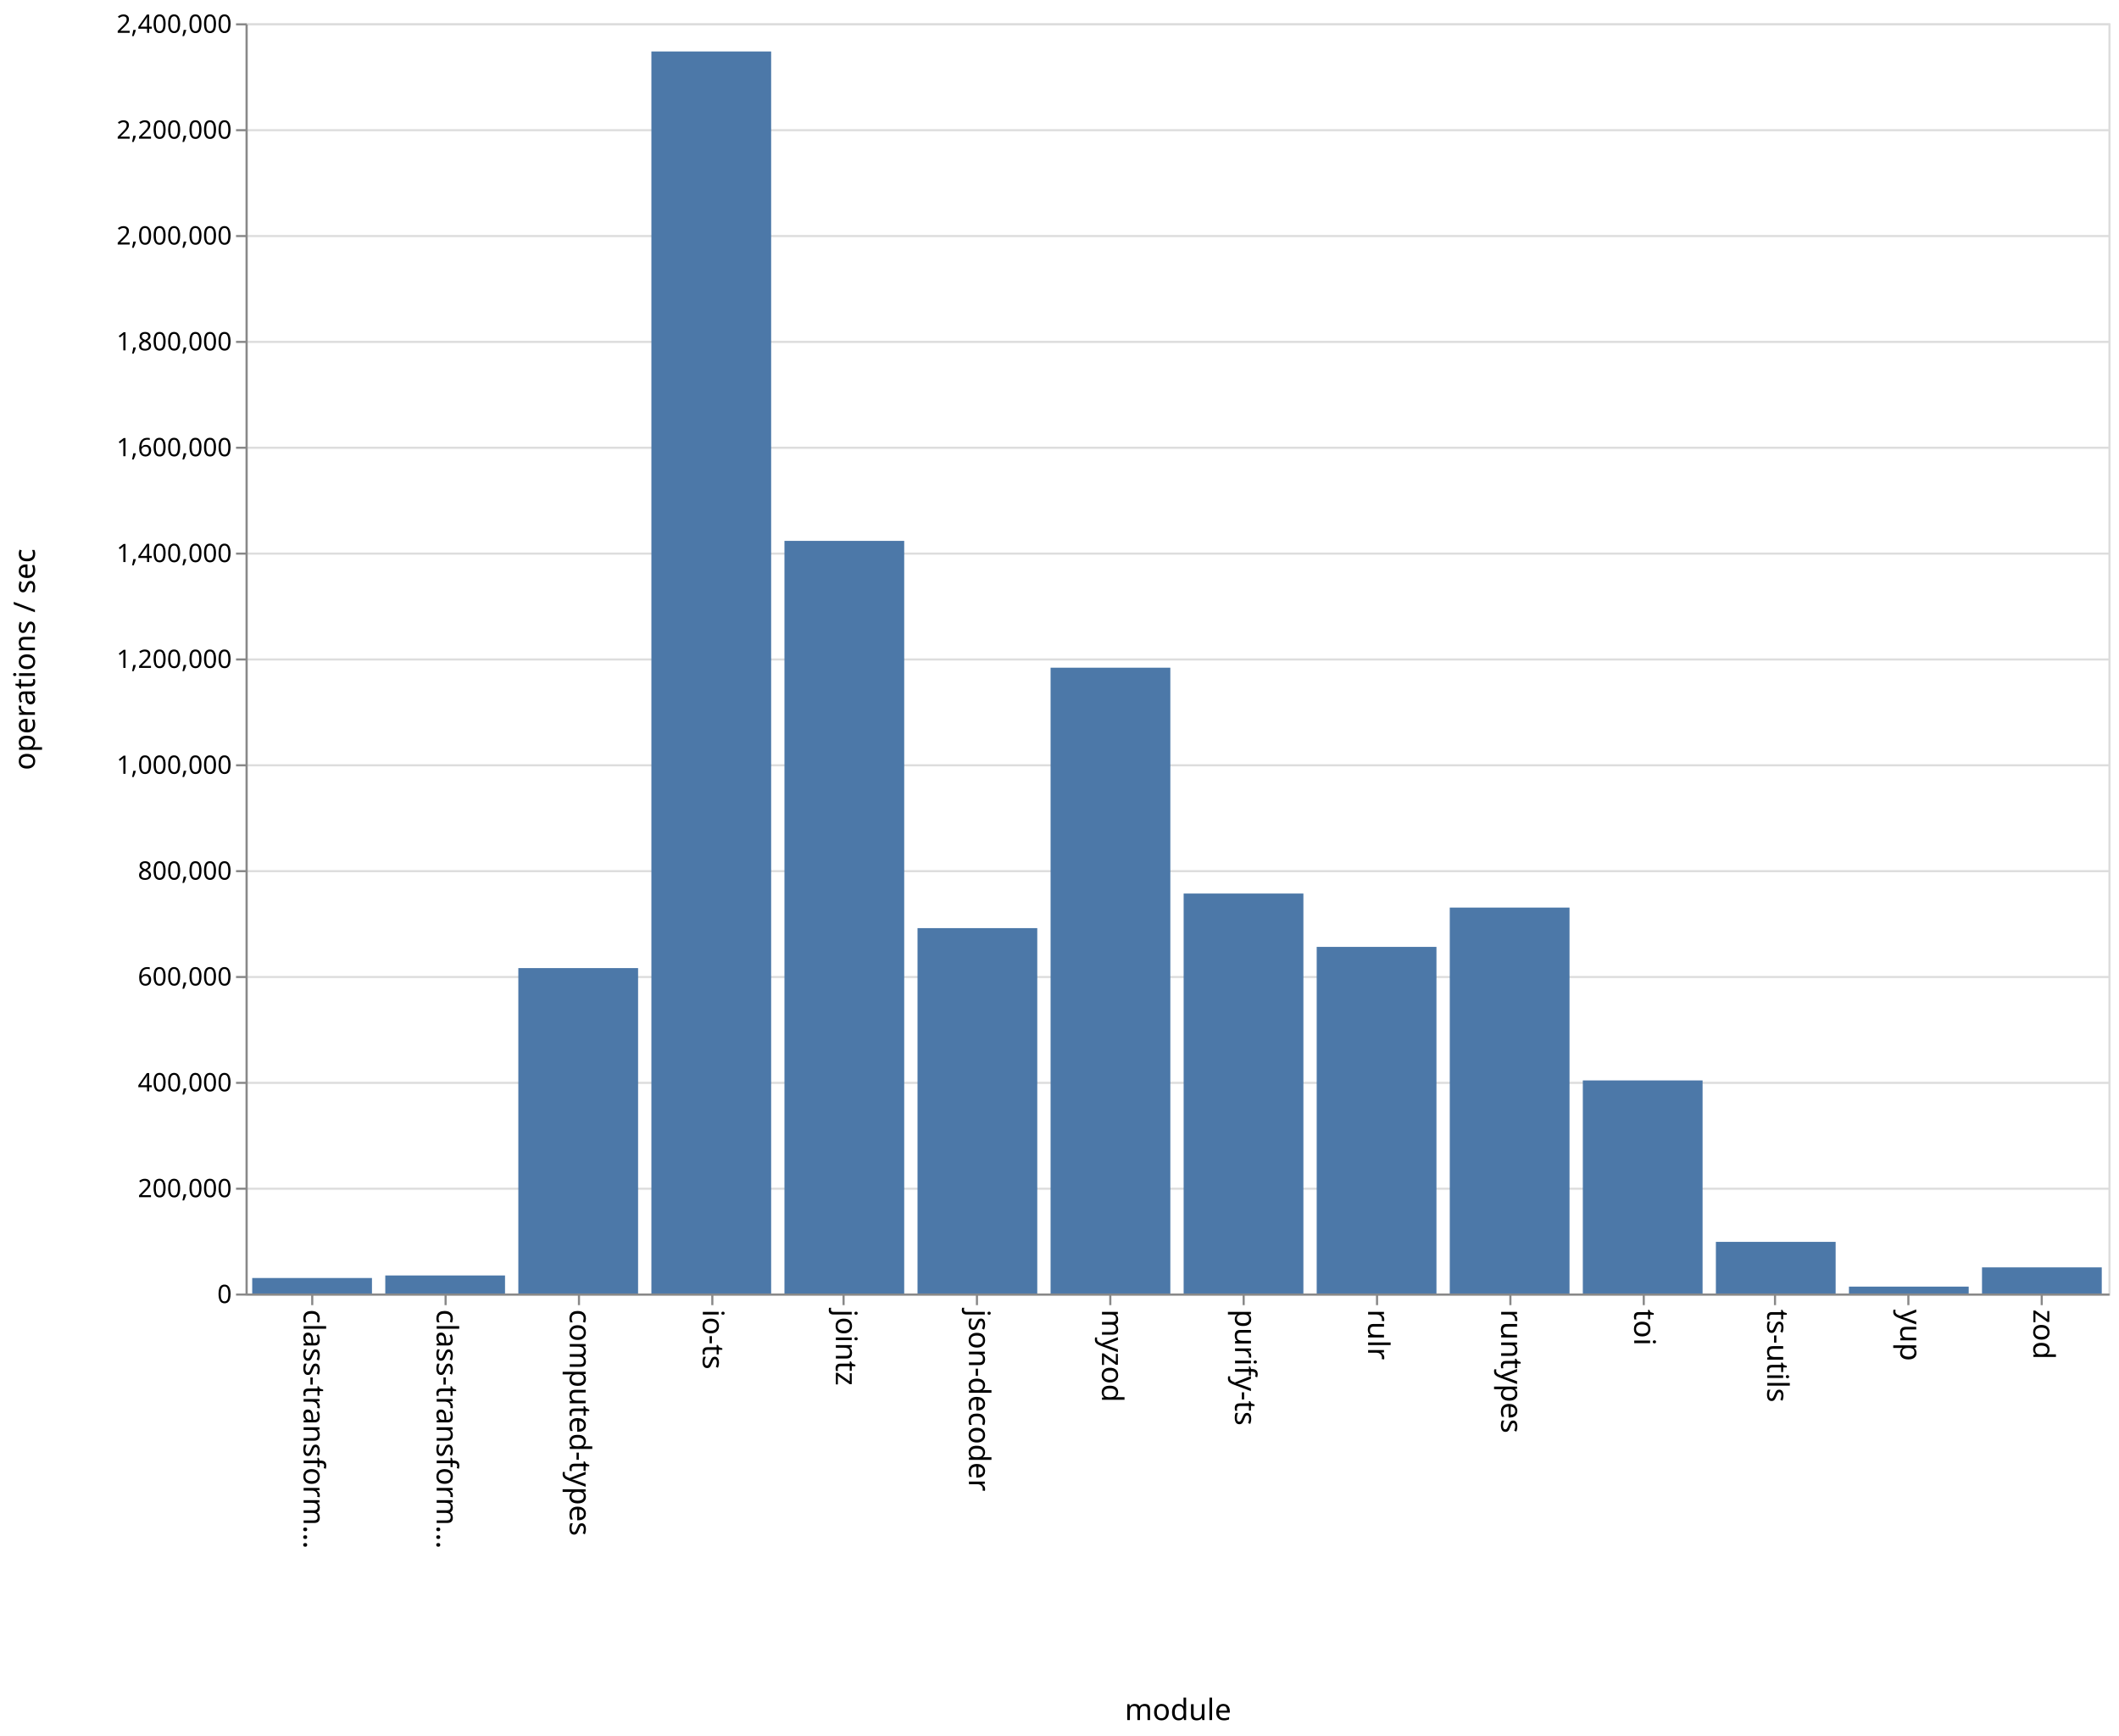
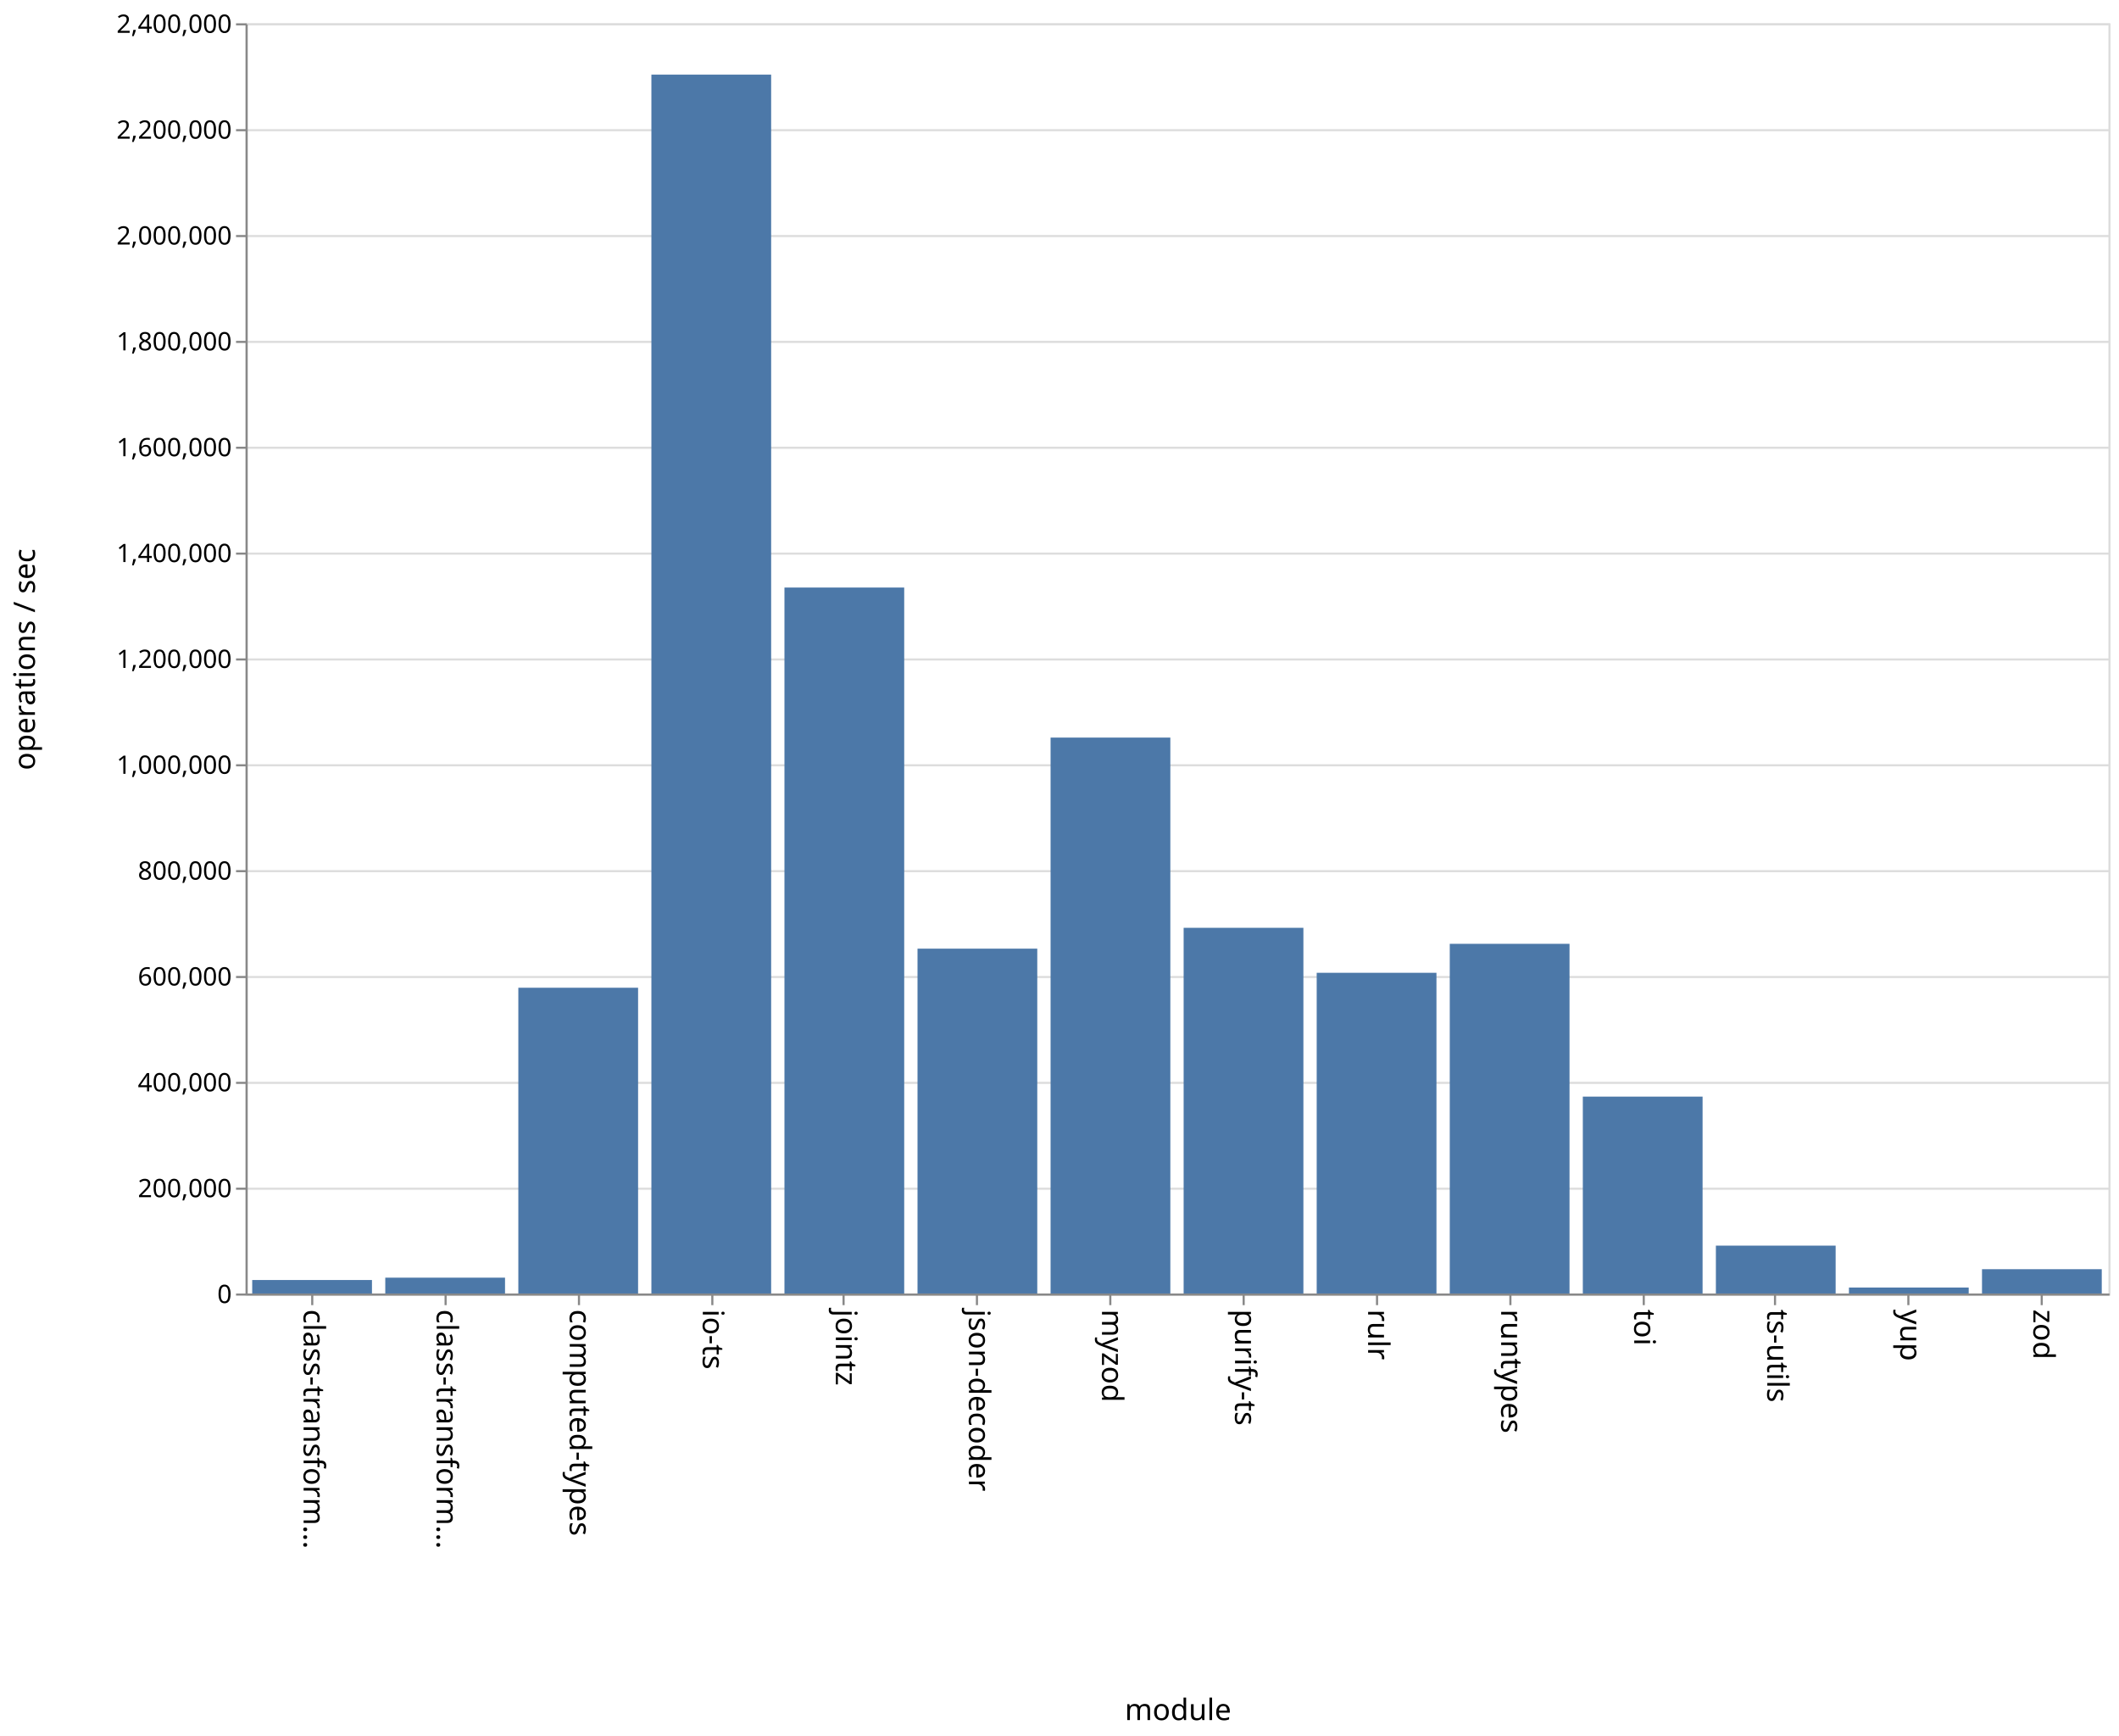
<svg xmlns="http://www.w3.org/2000/svg" class="marks" width="1001" height="820">
  <path fill="#fff" d="M0 0h1001v820H0z" />
  <g class="mark-group role-frame root" aria-roledescription="group mark container" fill="none" stroke-miterlimit="10">
    <path class="background" aria-hidden="true" d="M116.5 11.5h880v600h-880z" stroke="#ddd" />
    <g class="mark-group role-axis" aria-hidden="true">
      <path class="background" aria-hidden="true" d="M116.5 11.5z" pointer-events="none" />
      <g class="mark-rule role-axis-grid" pointer-events="none" stroke="#ddd">
        <path d="M116.5 611.5h880M116.5 561.5h880M116.5 511.5h880M116.5 461.5h880M116.5 411.5h880M116.5 361.5h880M116.5 311.5h880M116.5 261.5h880M116.5 211.5h880M116.5 161.5h880M116.5 111.5h880M116.5 61.5h880M116.5 11.5h880" />
      </g>
    </g>
    <g class="mark-group role-axis" aria-roledescription="axis" aria-label="X-axis titled 'module' for a discrete scale with 14 values: class-transformer-validator-async, class-transformer-validator-sync, computed-types, io-ts, jointz, ending with zod">
      <path class="background" aria-hidden="true" d="M116.5 611.5z" pointer-events="none" />
      <g class="mark-rule role-axis-tick" pointer-events="none" stroke="#888">
        <path d="M147.5 611.5v5M210.5 611.5v5M273.5 611.5v5M336.5 611.5v5M398.5 611.5v5M461.5 611.5v5M524.5 611.5v5M587.5 611.5v5M650.5 611.5v5M713.5 611.5v5M776.5 611.5v5M838.5 611.5v5M901.5 611.5v5M964.5 611.5v5" />
      </g>
      <g class="mark-text role-axis-label" pointer-events="none" font-family="sans-serif" font-size="14" fill="#000">
        <text transform="rotate(90 -237.536 380.964)">
                    class-transform…
                </text>
        <text transform="rotate(90 -206.107 412.393)">
                    class-transform…
                </text>
        <text transform="rotate(90 -174.679 443.821)">
                    computed-types
                </text>
        <text transform="rotate(90 -143.25 475.25)">
                    io-ts
                </text>
        <text transform="rotate(90 -111.821 506.679)">
                    jointz
                </text>
        <text transform="rotate(90 -80.393 538.107)">
                    json-decoder
                </text>
        <text transform="rotate(90 -48.964 569.536)">
                    myzod
                </text>
        <text transform="rotate(90 -17.536 600.964)">
                    purify-ts
                </text>
        <text transform="rotate(90 13.893 632.393)">
                    rulr
                </text>
        <text transform="rotate(90 45.321 663.821)">
                    runtypes
                </text>
        <text transform="rotate(90 76.75 695.25)">
                    toi
                </text>
        <text transform="rotate(90 108.179 726.679)">
                    ts-utils
                </text>
        <text transform="rotate(90 139.607 758.107)">
                    yup
                </text>
        <text transform="rotate(90 171.036 789.536)">
                    zod
                </text>
      </g>
      <path stroke="#888" d="M116.5 611.5h880" pointer-events="none" />
      <text text-anchor="middle" transform="translate(556.5 812.5)" font-family="sans-serif" font-size="14" fill="#000" pointer-events="none">
                module
            </text>
    </g>
    <g class="mark-group role-axis" aria-roledescription="axis" aria-label="Y-axis titled 'operations / sec' for a linear scale with values from 0 to 2,400,000">
      <path class="background" aria-hidden="true" d="M116.5 11.5z" pointer-events="none" />
      <g class="mark-rule role-axis-tick" pointer-events="none" stroke="#888">
        <path d="M116.5 611.5h-5M116.5 561.5h-5M116.5 511.5h-5M116.5 461.5h-5M116.5 411.5h-5M116.5 361.5h-5M116.5 311.5h-5M116.5 261.5h-5M116.5 211.5h-5M116.5 161.5h-5M116.5 111.5h-5M116.5 61.5h-5M116.5 11.5h-5" />
      </g>
      <g class="mark-text role-axis-label" pointer-events="none" text-anchor="end" font-family="sans-serif" font-size="12" fill="#000">
        <text transform="translate(109.5 615.5)">
                    0
                </text>
        <text transform="translate(109.5 565.5)">
                    200,000
                </text>
        <text transform="translate(109.5 515.5)">
                    400,000
                </text>
        <text transform="translate(109.5 465.5)">
                    600,000
                </text>
        <text transform="translate(109.5 415.5)">
                    800,000
                </text>
        <text transform="translate(109.5 365.5)">
                    1,000,000
                </text>
        <text transform="translate(109.5 315.5)">
                    1,200,000
                </text>
        <text transform="translate(109.5 265.5)">
                    1,400,000
                </text>
        <text transform="translate(109.5 215.5)">
                    1,600,000
                </text>
        <text transform="translate(109.5 165.5)">
                    1,800,000
                </text>
        <text transform="translate(109.5 115.5)">
                    2,000,000
                </text>
        <text transform="translate(109.5 65.5)">
                    2,200,000
                </text>
        <text transform="translate(109.5 15.5)">
                    2,400,000
                </text>
      </g>
      <path stroke="#888" d="M116.5 611.5v-600" pointer-events="none" />
      <text text-anchor="middle" transform="rotate(-90 164 147.5)" font-family="sans-serif" font-size="14" fill="#000" pointer-events="none">
                operations / sec
            </text>
    </g>
    <g class="mark-rect role-mark marks" aria-roledescription="rect mark container" fill="#4c78a8">
-       <path aria-label="operations / sec: 29267; module: class-transformer-validator-async" aria-roledescription="bar" d="M119.143 603.683h56.571V611h-56.571z" />
-       <path aria-label="operations / sec: 34076; module: class-transformer-validator-sync" aria-roledescription="bar" d="M182 602.481h56.571V611H182z" />
-       <path aria-label="operations / sec: 614841; module: computed-types" aria-roledescription="bar" d="M244.857 457.29h56.572V611h-56.572z" />
-       <path aria-label="operations / sec: 2346752; module: io-ts" aria-roledescription="bar" d="M307.714 24.312h56.572V611h-56.572z" />
-       <path aria-label="operations / sec: 1422090; module: jointz" aria-roledescription="bar" d="M370.571 255.477h56.572V611H370.57z" />
-       <path aria-label="operations / sec: 690358; module: json-decoder" aria-roledescription="bar" d="M433.429 438.41H490V611h-56.571z" />
-       <path aria-label="operations / sec: 1182413; module: myzod" aria-roledescription="bar" d="M496.286 315.397h56.571V611h-56.571z" />
-       <path aria-label="operations / sec: 755722; module: purify-ts" aria-roledescription="bar" d="M559.143 422.07h56.571V611h-56.571z" />
-       <path aria-label="operations / sec: 654906; module: rulr" aria-roledescription="bar" d="M622 447.274h56.571V611H622z" />
-       <path aria-label="operations / sec: 729184; module: runtypes" aria-roledescription="bar" d="M684.857 428.704h56.572V611h-56.572z" />
-       <path aria-label="operations / sec: 402606; module: toi" aria-roledescription="bar" d="M747.714 510.349h56.572V611h-56.572z" />
-       <path aria-label="operations / sec: 97569; module: ts-utils" aria-roledescription="bar" d="M810.571 586.608h56.572V611H810.57z" />
-       <path aria-label="operations / sec: 13009; module: yup" aria-roledescription="bar" d="M873.429 607.748H930V611h-56.571z" />
-       <path aria-label="operations / sec: 49358; module: zod" aria-roledescription="bar" d="M936.286 598.66h56.571V611h-56.571z" />
+       <path aria-label="operations / sec: 25481; module: class-transformer-validator-async" aria-roledescription="bar" d="M119.143 604.63h56.571V611h-56.571z" />
+       <path aria-label="operations / sec: 29924; module: class-transformer-validator-sync" aria-roledescription="bar" d="M182 603.519h56.571V611H182z" />
+       <path aria-label="operations / sec: 577709; module: computed-types" aria-roledescription="bar" d="M244.857 466.573h56.572V611h-56.572z" />
+       <path aria-label="operations / sec: 2302978; module: io-ts" aria-roledescription="bar" d="M307.714 35.256h56.572V611h-56.572z" />
+       <path aria-label="operations / sec: 1333892; module: jointz" aria-roledescription="bar" d="M370.571 277.527h56.572V611H370.57z" />
+       <path aria-label="operations / sec: 651568; module: json-decoder" aria-roledescription="bar" d="M433.429 448.108H490V611h-56.571z" />
+       <path aria-label="operations / sec: 1050371; module: myzod" aria-roledescription="bar" d="M496.286 348.407h56.571V611h-56.571z" />
+       <path aria-label="operations / sec: 690965; module: purify-ts" aria-roledescription="bar" d="M559.143 438.259h56.571V611h-56.571z" />
+       <path aria-label="operations / sec: 605959; module: rulr" aria-roledescription="bar" d="M622 459.51h56.571V611H622z" />
+       <path aria-label="operations / sec: 660701; module: runtypes" aria-roledescription="bar" d="M684.857 445.825h56.572V611h-56.572z" />
+       <path aria-label="operations / sec: 372024; module: toi" aria-roledescription="bar" d="M747.714 517.994h56.572V611h-56.572z" />
+       <path aria-label="operations / sec: 90439; module: ts-utils" aria-roledescription="bar" d="M810.571 588.39h56.572V611H810.57z" />
+       <path aria-label="operations / sec: 11288; module: yup" aria-roledescription="bar" d="M873.429 608.178H930V611h-56.571z" />
+       <path aria-label="operations / sec: 45910; module: zod" aria-roledescription="bar" d="M936.286 599.523h56.571V611h-56.571z" />
    </g>
  </g>
</svg>
